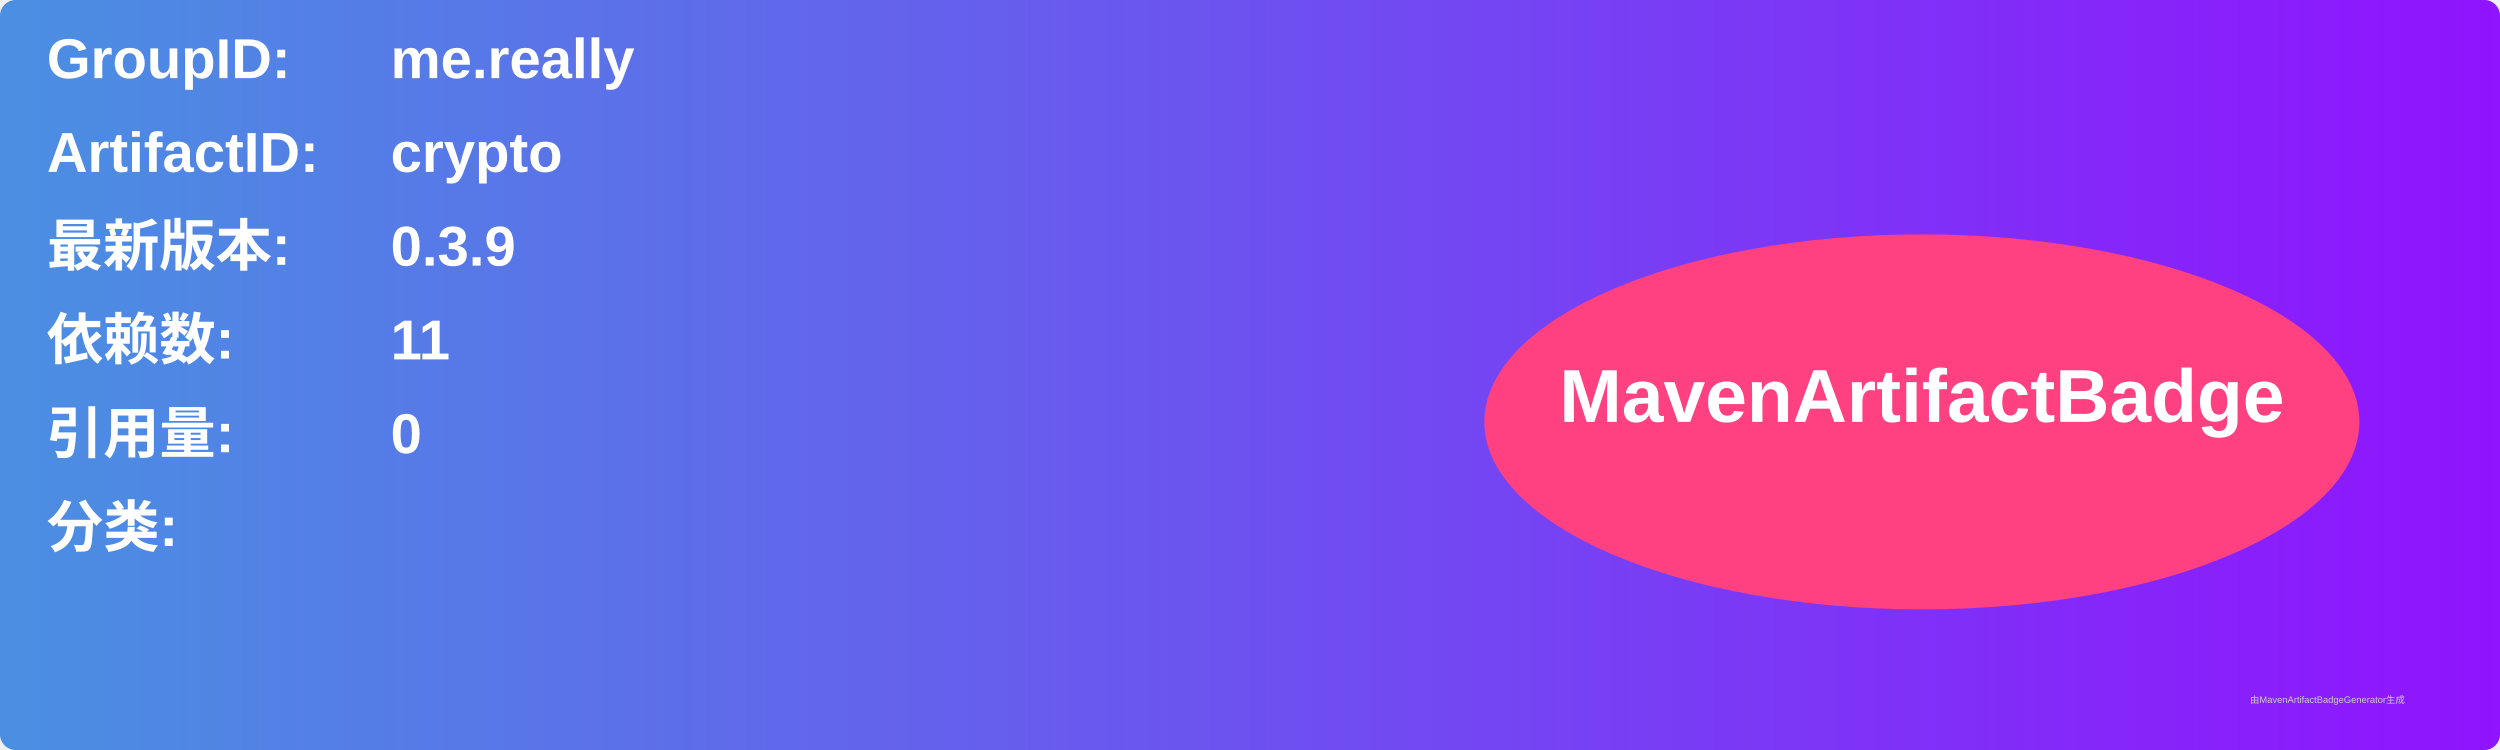
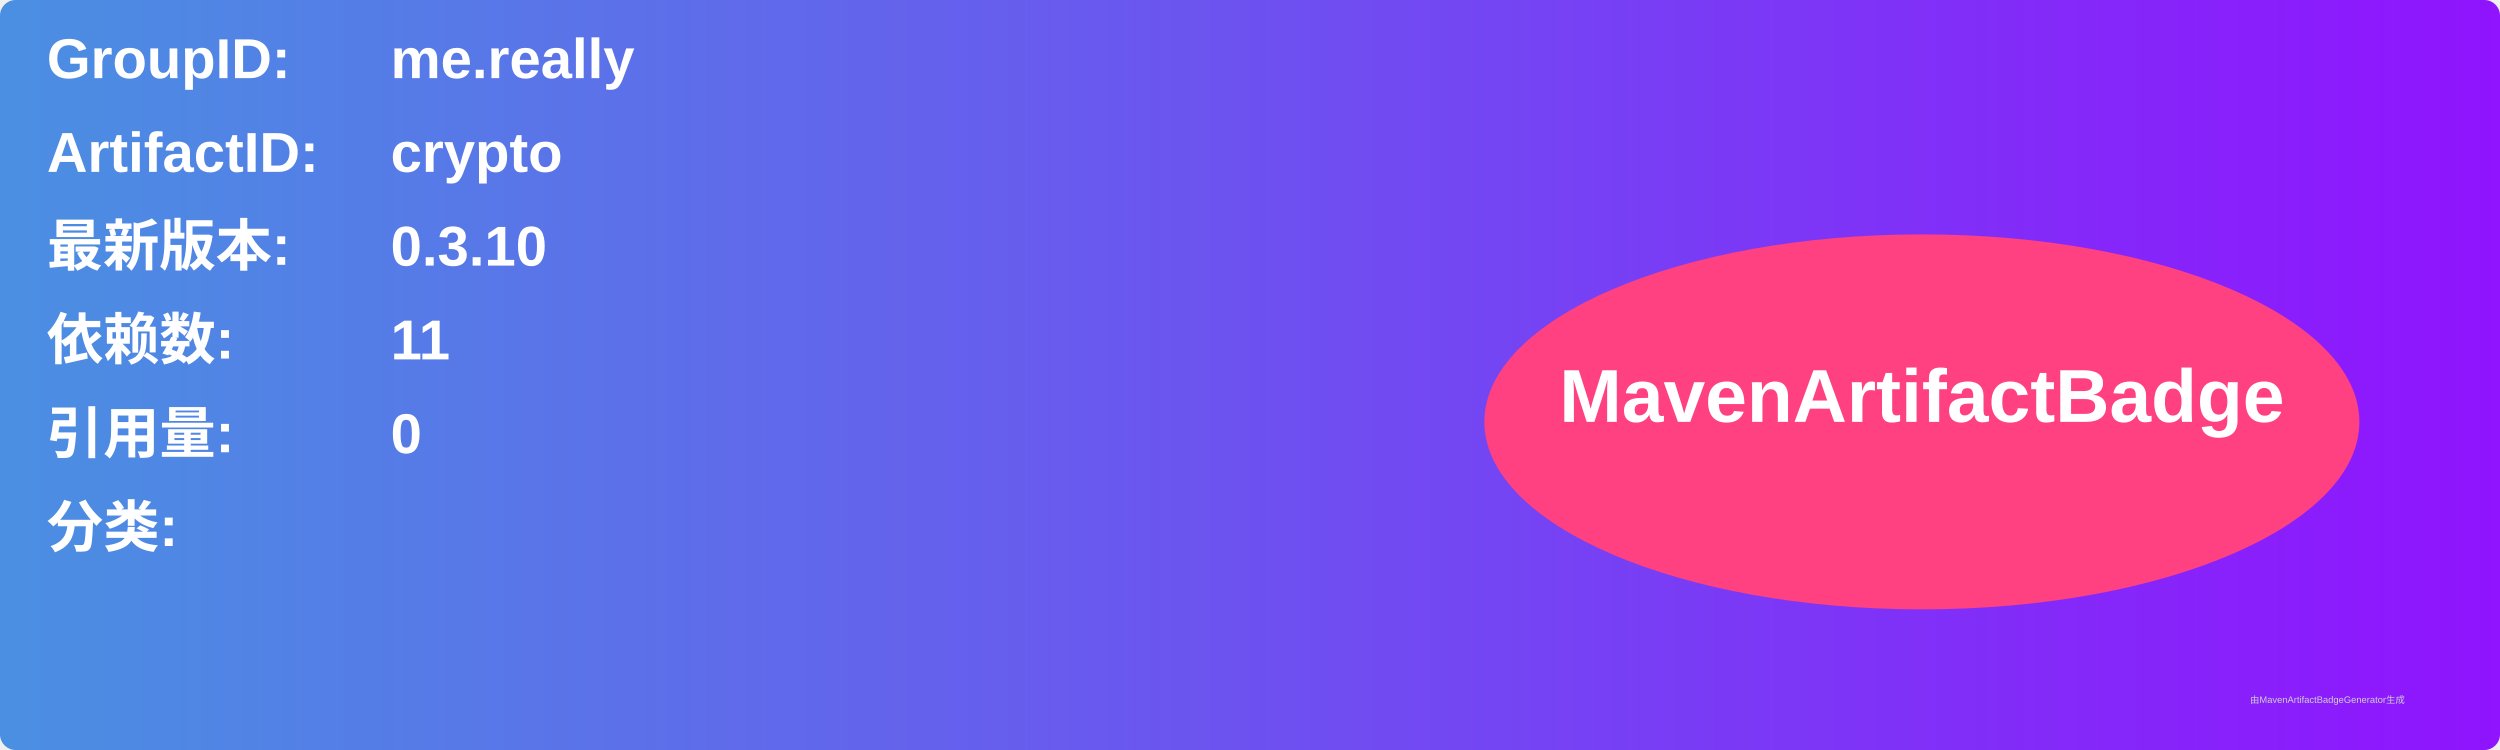
<svg xmlns="http://www.w3.org/2000/svg" width="800" height="240" viewBox="0 0 800 240">
  <linearGradient id="grad" x1="0%" y1="0%" x2="100%" y2="0%">
    <stop offset="0%" stop-color="#4a90e2" />
    <stop offset="100%" stop-color="#9013fe" />
  </linearGradient>
  <rect width="100%" height="100%" rx="5" ry="5" fill="url(#grad)" />
  <g transform="translate(15, 15)">
    <text x="0" y="10" font-family="Arial" font-size="18" fill="white" font-weight="bold" width="260">GroupID:</text>
    <text x="110" y="10" font-family="Arial" font-size="18" fill="white" font-weight="bold" width="460">me.really</text>
    <text x="0" y="40" font-family="Arial" font-size="18" fill="white" font-weight="bold" width="260">ArtifactID:</text>
    <text x="110" y="40" font-family="Arial" font-size="18" fill="white" font-weight="bold" width="460">crypto</text>
    <text x="0" y="70" font-family="Arial" font-size="18" fill="white" font-weight="bold">最新版本:</text>
    <text x="110" y="70" font-family="Arial" font-size="18" fill="white" font-weight="bold">
-       <tspan font-weight="bold">0.3.9</tspan>
+       <tspan font-weight="bold">0.3.10</tspan>
    </text>
    <text x="0" y="100" font-family="Arial" font-size="18" fill="white" font-weight="bold">依赖数: </text>
    <text x="110" y="100" font-family="Arial" font-size="18" fill="white">
      <tspan font-weight="bold">11</tspan>
    </text>
    <text x="0" y="130" font-family="Arial" font-size="18" fill="white" font-weight="bold">引用量: </text>
    <text x="110" y="130" font-family="Arial" font-size="18" fill="white">
      <tspan font-weight="bold">0</tspan>
    </text>
    <text x="0" y="160" font-family="Arial" font-size="18" fill="white" font-weight="bold">分类:</text>
    <text x="10" y="190" font-family="Arial" font-size="10" fill="white">
      <tspan font-weight="bold" />
    </text>
    <ellipse cx="600" cy="120" rx="140" ry="60" fill="#ff4081" />
    <text x="600" y="120" text-anchor="middle" font-family="Arial" font-size="24" fill="white" font-weight="bold">MavenArtifactBadge</text>
  </g>
  <text x="720" y="225" font-family="Arial" font-size="3" fill="#d0d0d0">由MavenArtifactBadgeGenerator生成</text>
</svg>
